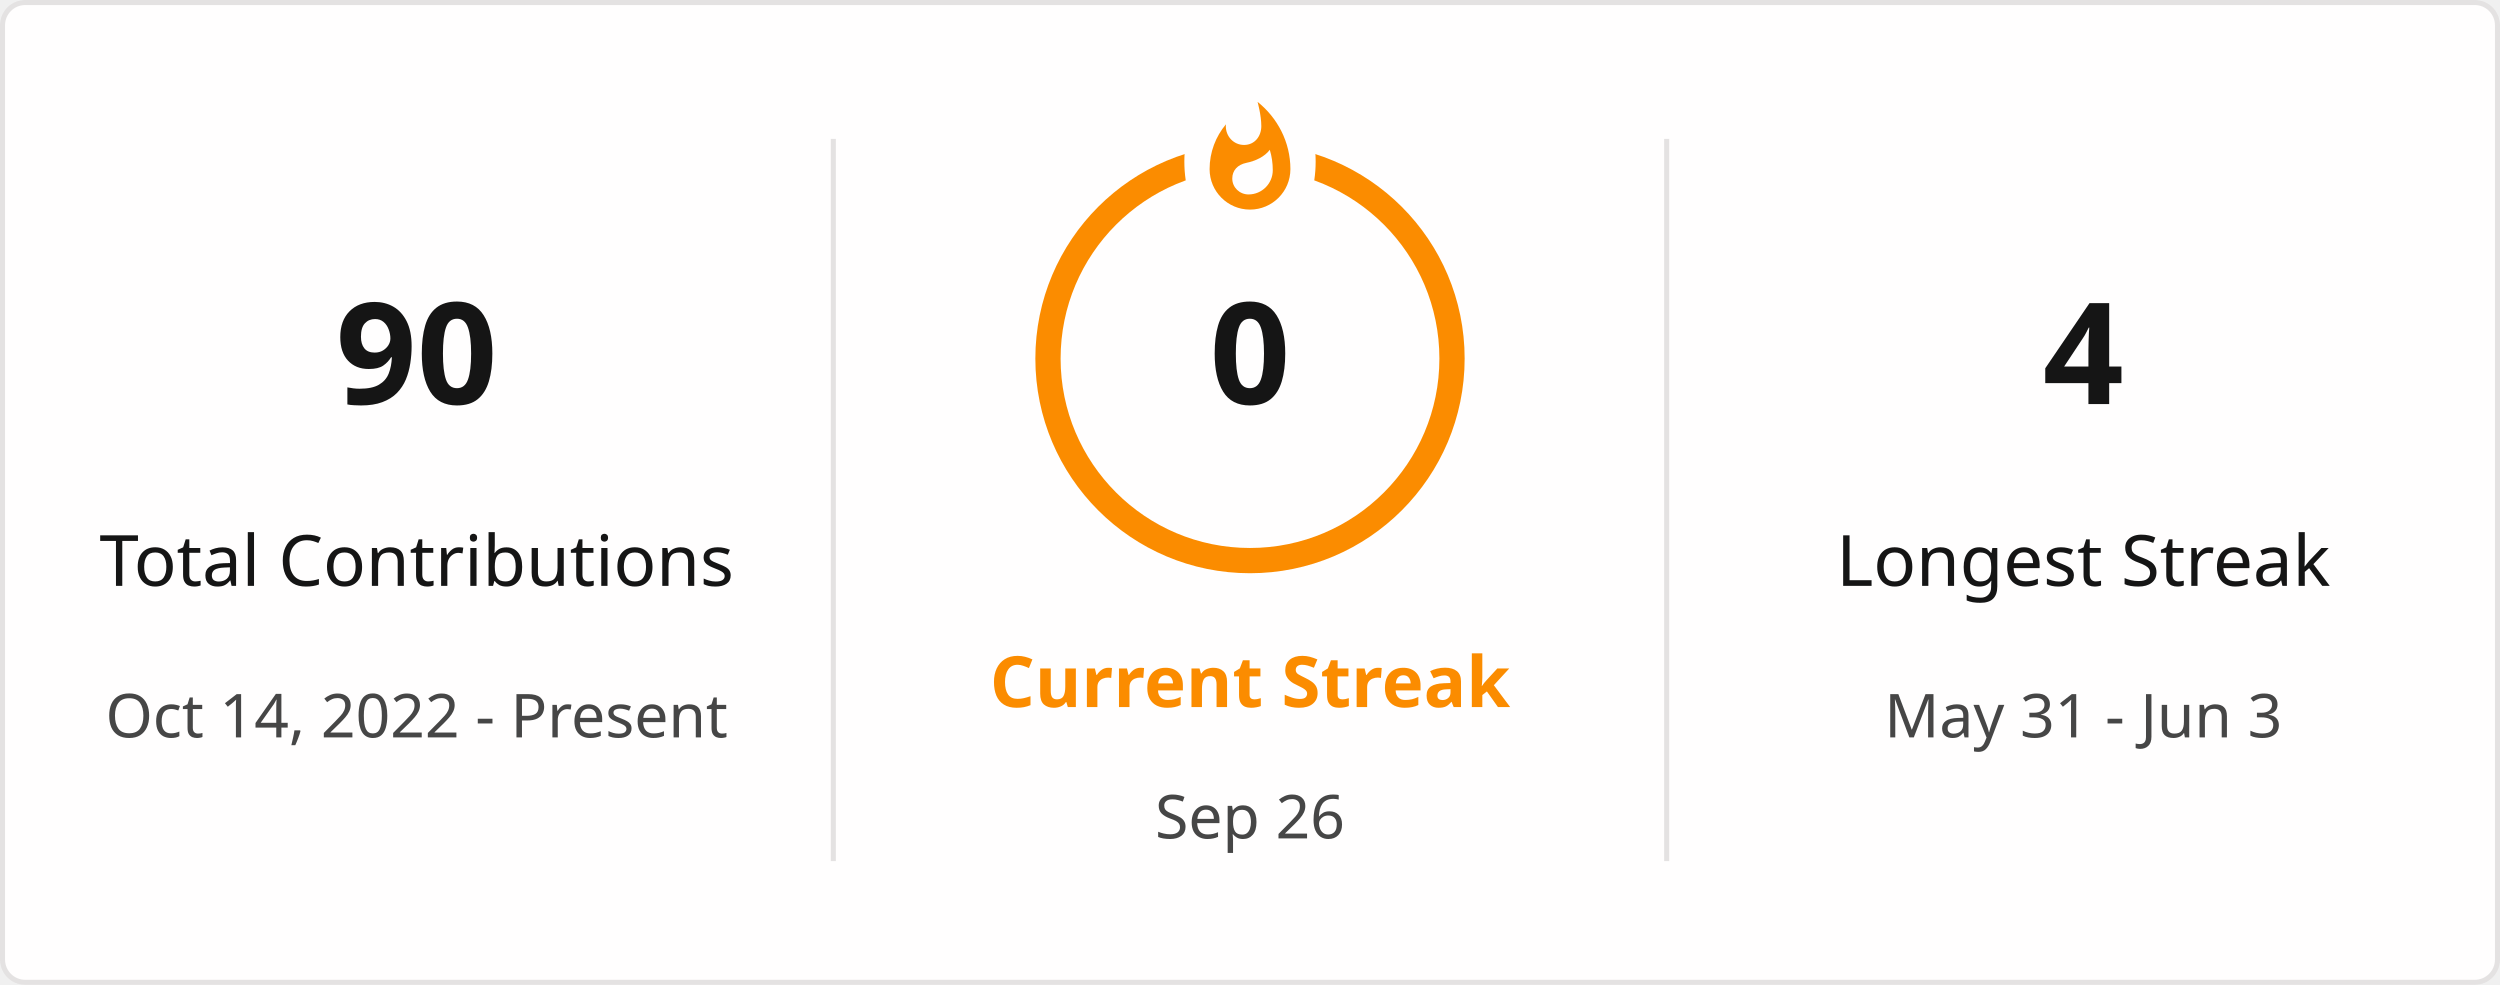
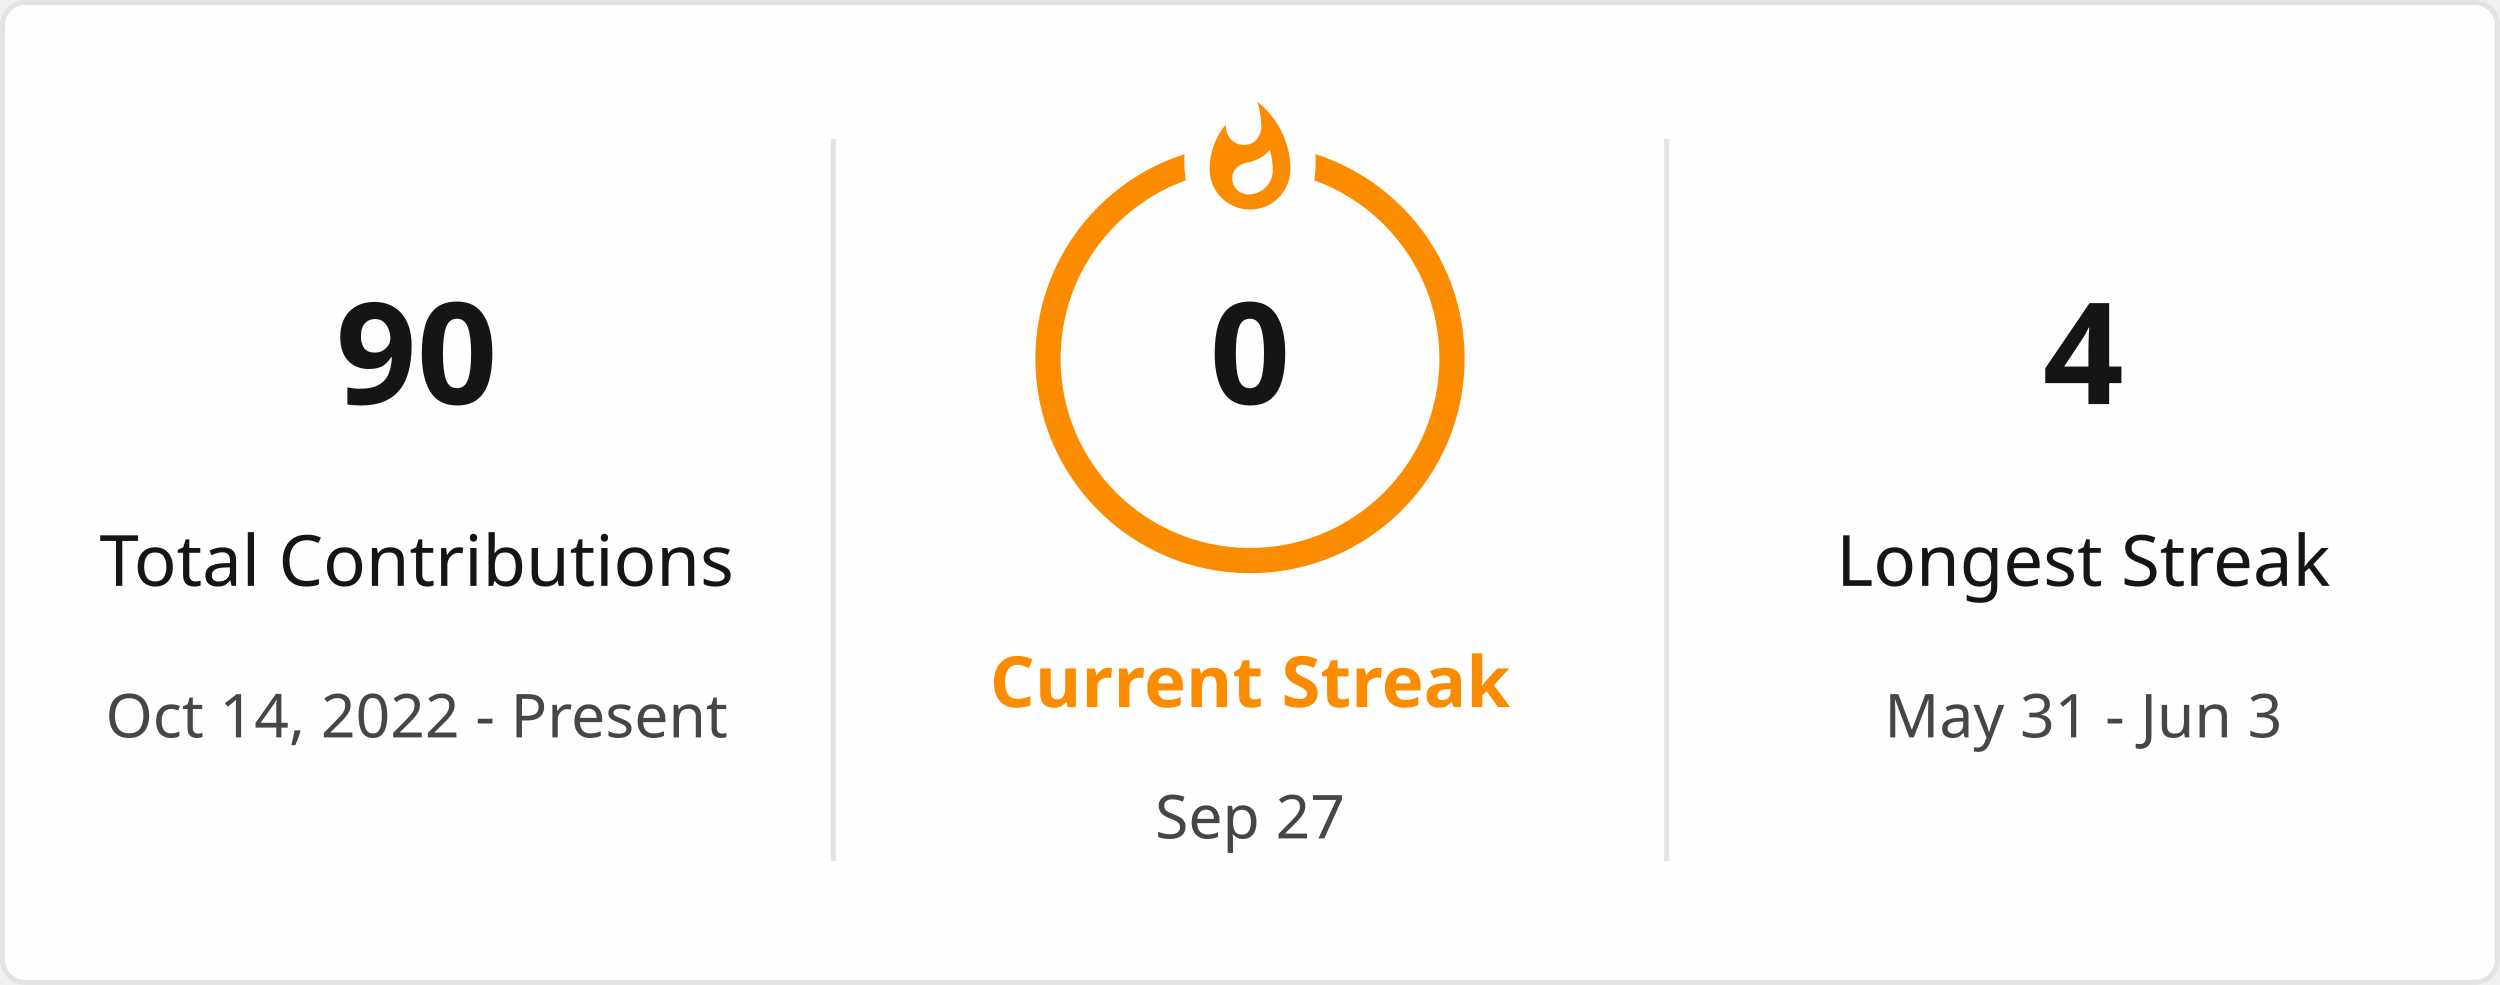
<svg xmlns="http://www.w3.org/2000/svg" style="isolation: isolate" viewBox="0 0 495 195" width="495px" height="195px" direction="ltr">
  <defs>
    <clipPath id="outer_rectangle">
      <rect width="495" height="195" rx="4.5" />
    </clipPath>
    <mask id="mask_out_ring_behind_fire">
      <rect width="495" height="195" fill="white" />
      <ellipse id="mask-ellipse" cx="247.5" cy="32" rx="13" ry="18" fill="black" />
    </mask>
  </defs>
  <g clip-path="url(#outer_rectangle)">
    <g style="isolation: isolate">
      <rect stroke="#E4E2E2" fill="#FFFEFE" rx="4.5" x="0.5" y="0.5" width="494" height="194" />
    </g>
    <g style="isolation: isolate">
      <line x1="165" y1="28" x2="165" y2="170" vector-effect="non-scaling-stroke" stroke-width="1" stroke="#E4E2E2" stroke-linejoin="miter" stroke-linecap="square" stroke-miterlimit="3" />
      <line x1="330" y1="28" x2="330" y2="170" vector-effect="non-scaling-stroke" stroke-width="1" stroke="#E4E2E2" stroke-linejoin="miter" stroke-linecap="square" stroke-miterlimit="3" />
    </g>
    <g style="isolation: isolate">
      <g transform="translate(82.5, 48)">
        <text x="0" y="32" stroke-width="0" text-anchor="middle" fill="#151515" stroke="none" font-family="&quot;Segoe UI&quot;, Ubuntu, sans-serif" font-weight="700" font-size="28px" font-style="normal" style="opacity: 1; opacity: 1;">
                        90
                    </text>
      </g>
      <g transform="translate(82.5, 84)">
        <text x="0" y="32" stroke-width="0" text-anchor="middle" fill="#151515" stroke="none" font-family="&quot;Segoe UI&quot;, Ubuntu, sans-serif" font-weight="400" font-size="14px" font-style="normal" style="opacity: 1; opacity: 1;">
                        Total Contributions
                    </text>
      </g>
      <g transform="translate(82.5, 114)">
        <text x="0" y="32" stroke-width="0" text-anchor="middle" fill="#464646" stroke="none" font-family="&quot;Segoe UI&quot;, Ubuntu, sans-serif" font-weight="400" font-size="12px" font-style="normal" style="opacity: 1; opacity: 1;">
                        Oct 14, 2022 - Present
                    </text>
      </g>
    </g>
    <g style="isolation: isolate">
      <g transform="translate(247.5, 108)">
        <text x="0" y="32" stroke-width="0" text-anchor="middle" fill="#FB8C00" stroke="none" font-family="&quot;Segoe UI&quot;, Ubuntu, sans-serif" font-weight="700" font-size="14px" font-style="normal" style="opacity: 1; opacity: 1;">
                        Current Streak
                    </text>
      </g>
      <g transform="translate(247.5, 145)">
        <text x="0" y="21" stroke-width="0" text-anchor="middle" fill="#464646" stroke="none" font-family="&quot;Segoe UI&quot;, Ubuntu, sans-serif" font-weight="400" font-size="12px" font-style="normal" style="opacity: 1; opacity: 1;">
-                         Sep 26
+                         Sep 27
                    </text>
      </g>
      <g mask="url(#mask_out_ring_behind_fire)">
        <circle cx="247.5" cy="71" r="40" fill="none" stroke="#FB8C00" stroke-width="5" style="opacity: 1; opacity: 1;" />
      </g>
      <g transform="translate(247.5, 19.5)" stroke-opacity="0" style="opacity: 1; opacity: 1;">
        <path d="M -12 -0.5 L 15 -0.5 L 15 23.5 L -12 23.5 L -12 -0.5 Z" fill="none" />
        <path d="M 1.5 0.67 C 1.5 0.67 2.24 3.32 2.24 5.47 C 2.24 7.53 0.89 9.2 -1.17 9.2 C -3.23 9.2 -4.79 7.53 -4.79 5.47 L -4.76 5.11 C -6.78 7.51 -8 10.62 -8 13.99 C -8 18.41 -4.42 22 0 22 C 4.42 22 8 18.41 8 13.99 C 8 8.6 5.41 3.79 1.5 0.67 Z M -0.29 19 C -2.07 19 -3.51 17.6 -3.51 15.86 C -3.51 14.24 -2.46 13.1 -0.7 12.74 C 1.07 12.38 2.9 11.53 3.92 10.16 C 4.31 11.45 4.51 12.81 4.51 14.2 C 4.51 16.85 2.36 19 -0.29 19 Z" fill="#FB8C00" stroke-opacity="0" />
      </g>
      <g transform="translate(247.5, 48)">
        <text x="0" y="32" stroke-width="0" text-anchor="middle" fill="#151515" stroke="none" font-family="&quot;Segoe UI&quot;, Ubuntu, sans-serif" font-weight="700" font-size="28px" font-style="normal" style="font-size: 28px;">
                        0
                    </text>
      </g>
    </g>
    <g style="isolation: isolate">
      <g transform="translate(412.5, 48)">
        <text x="0" y="32" stroke-width="0" text-anchor="middle" fill="#151515" stroke="none" font-family="&quot;Segoe UI&quot;, Ubuntu, sans-serif" font-weight="700" font-size="28px" font-style="normal" style="opacity: 1; opacity: 1;">
                        4
                    </text>
      </g>
      <g transform="translate(412.5, 84)">
        <text x="0" y="32" stroke-width="0" text-anchor="middle" fill="#151515" stroke="none" font-family="&quot;Segoe UI&quot;, Ubuntu, sans-serif" font-weight="400" font-size="14px" font-style="normal" style="opacity: 1; opacity: 1;">
                        Longest Streak
                    </text>
      </g>
      <g transform="translate(412.5, 114)">
        <text x="0" y="32" stroke-width="0" text-anchor="middle" fill="#464646" stroke="none" font-family="&quot;Segoe UI&quot;, Ubuntu, sans-serif" font-weight="400" font-size="12px" font-style="normal" style="opacity: 1; opacity: 1;">
                        May 31 - Jun 3
                    </text>
      </g>
    </g>
  </g>
</svg>
